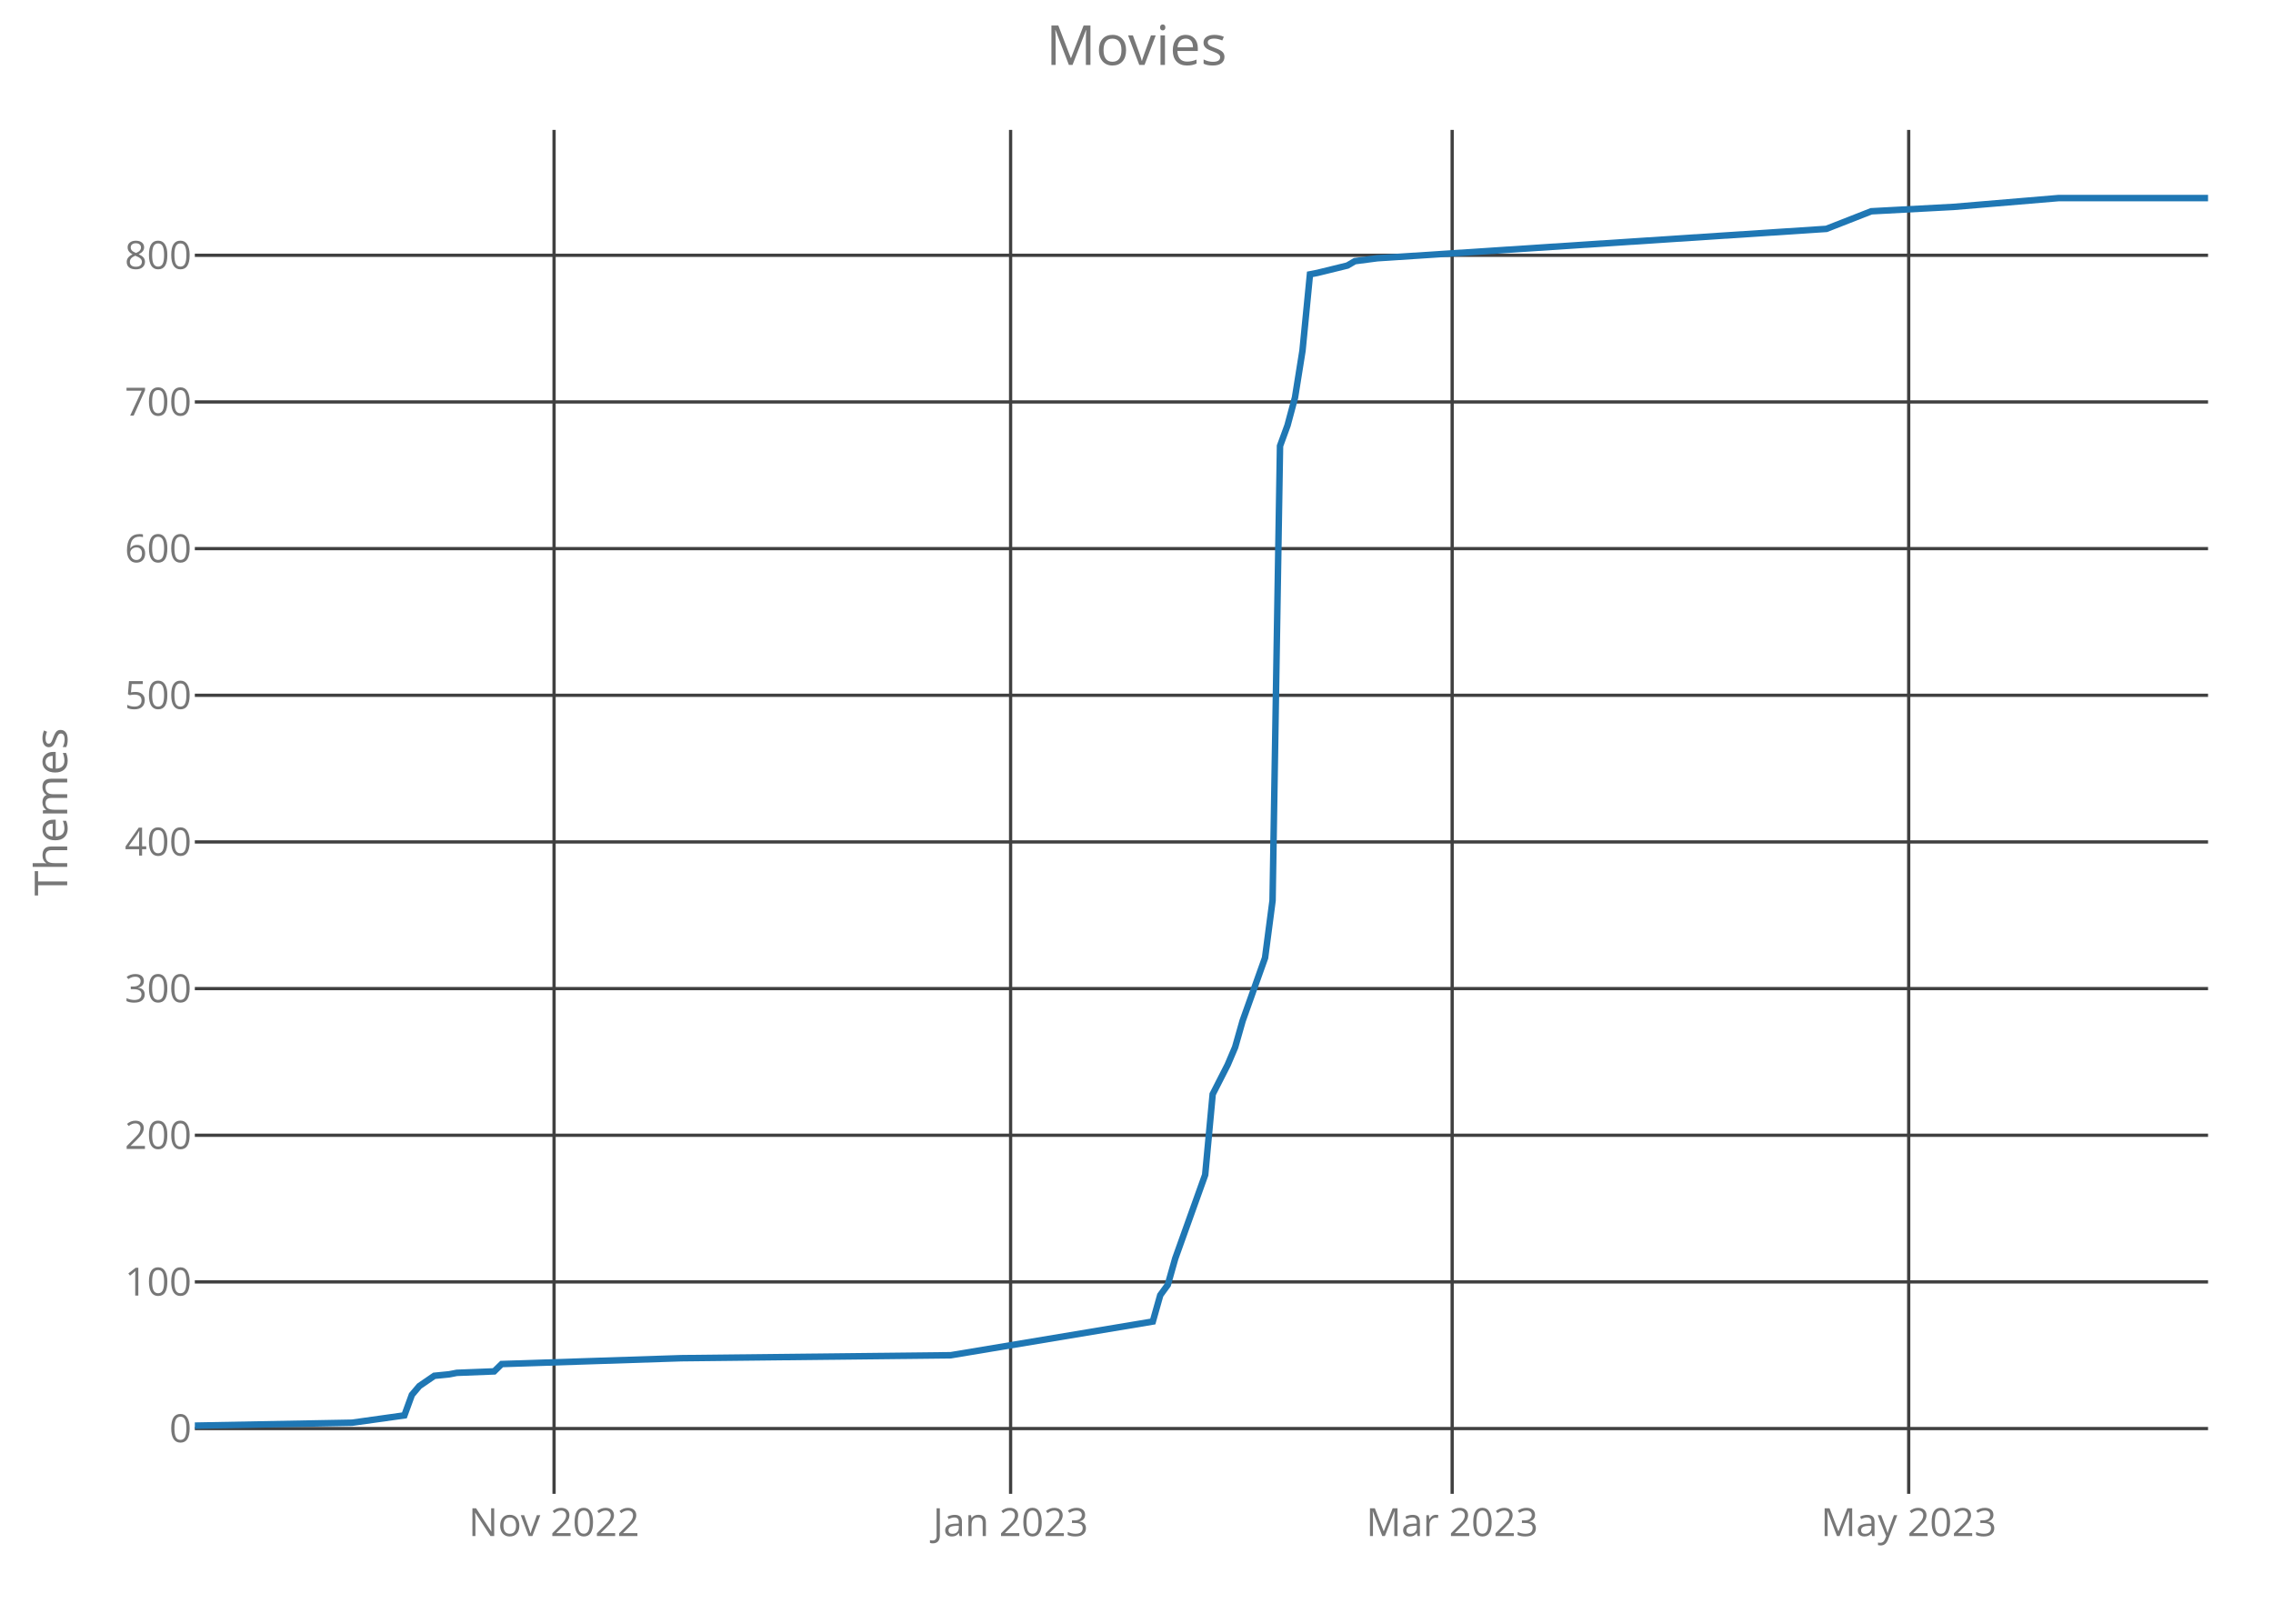
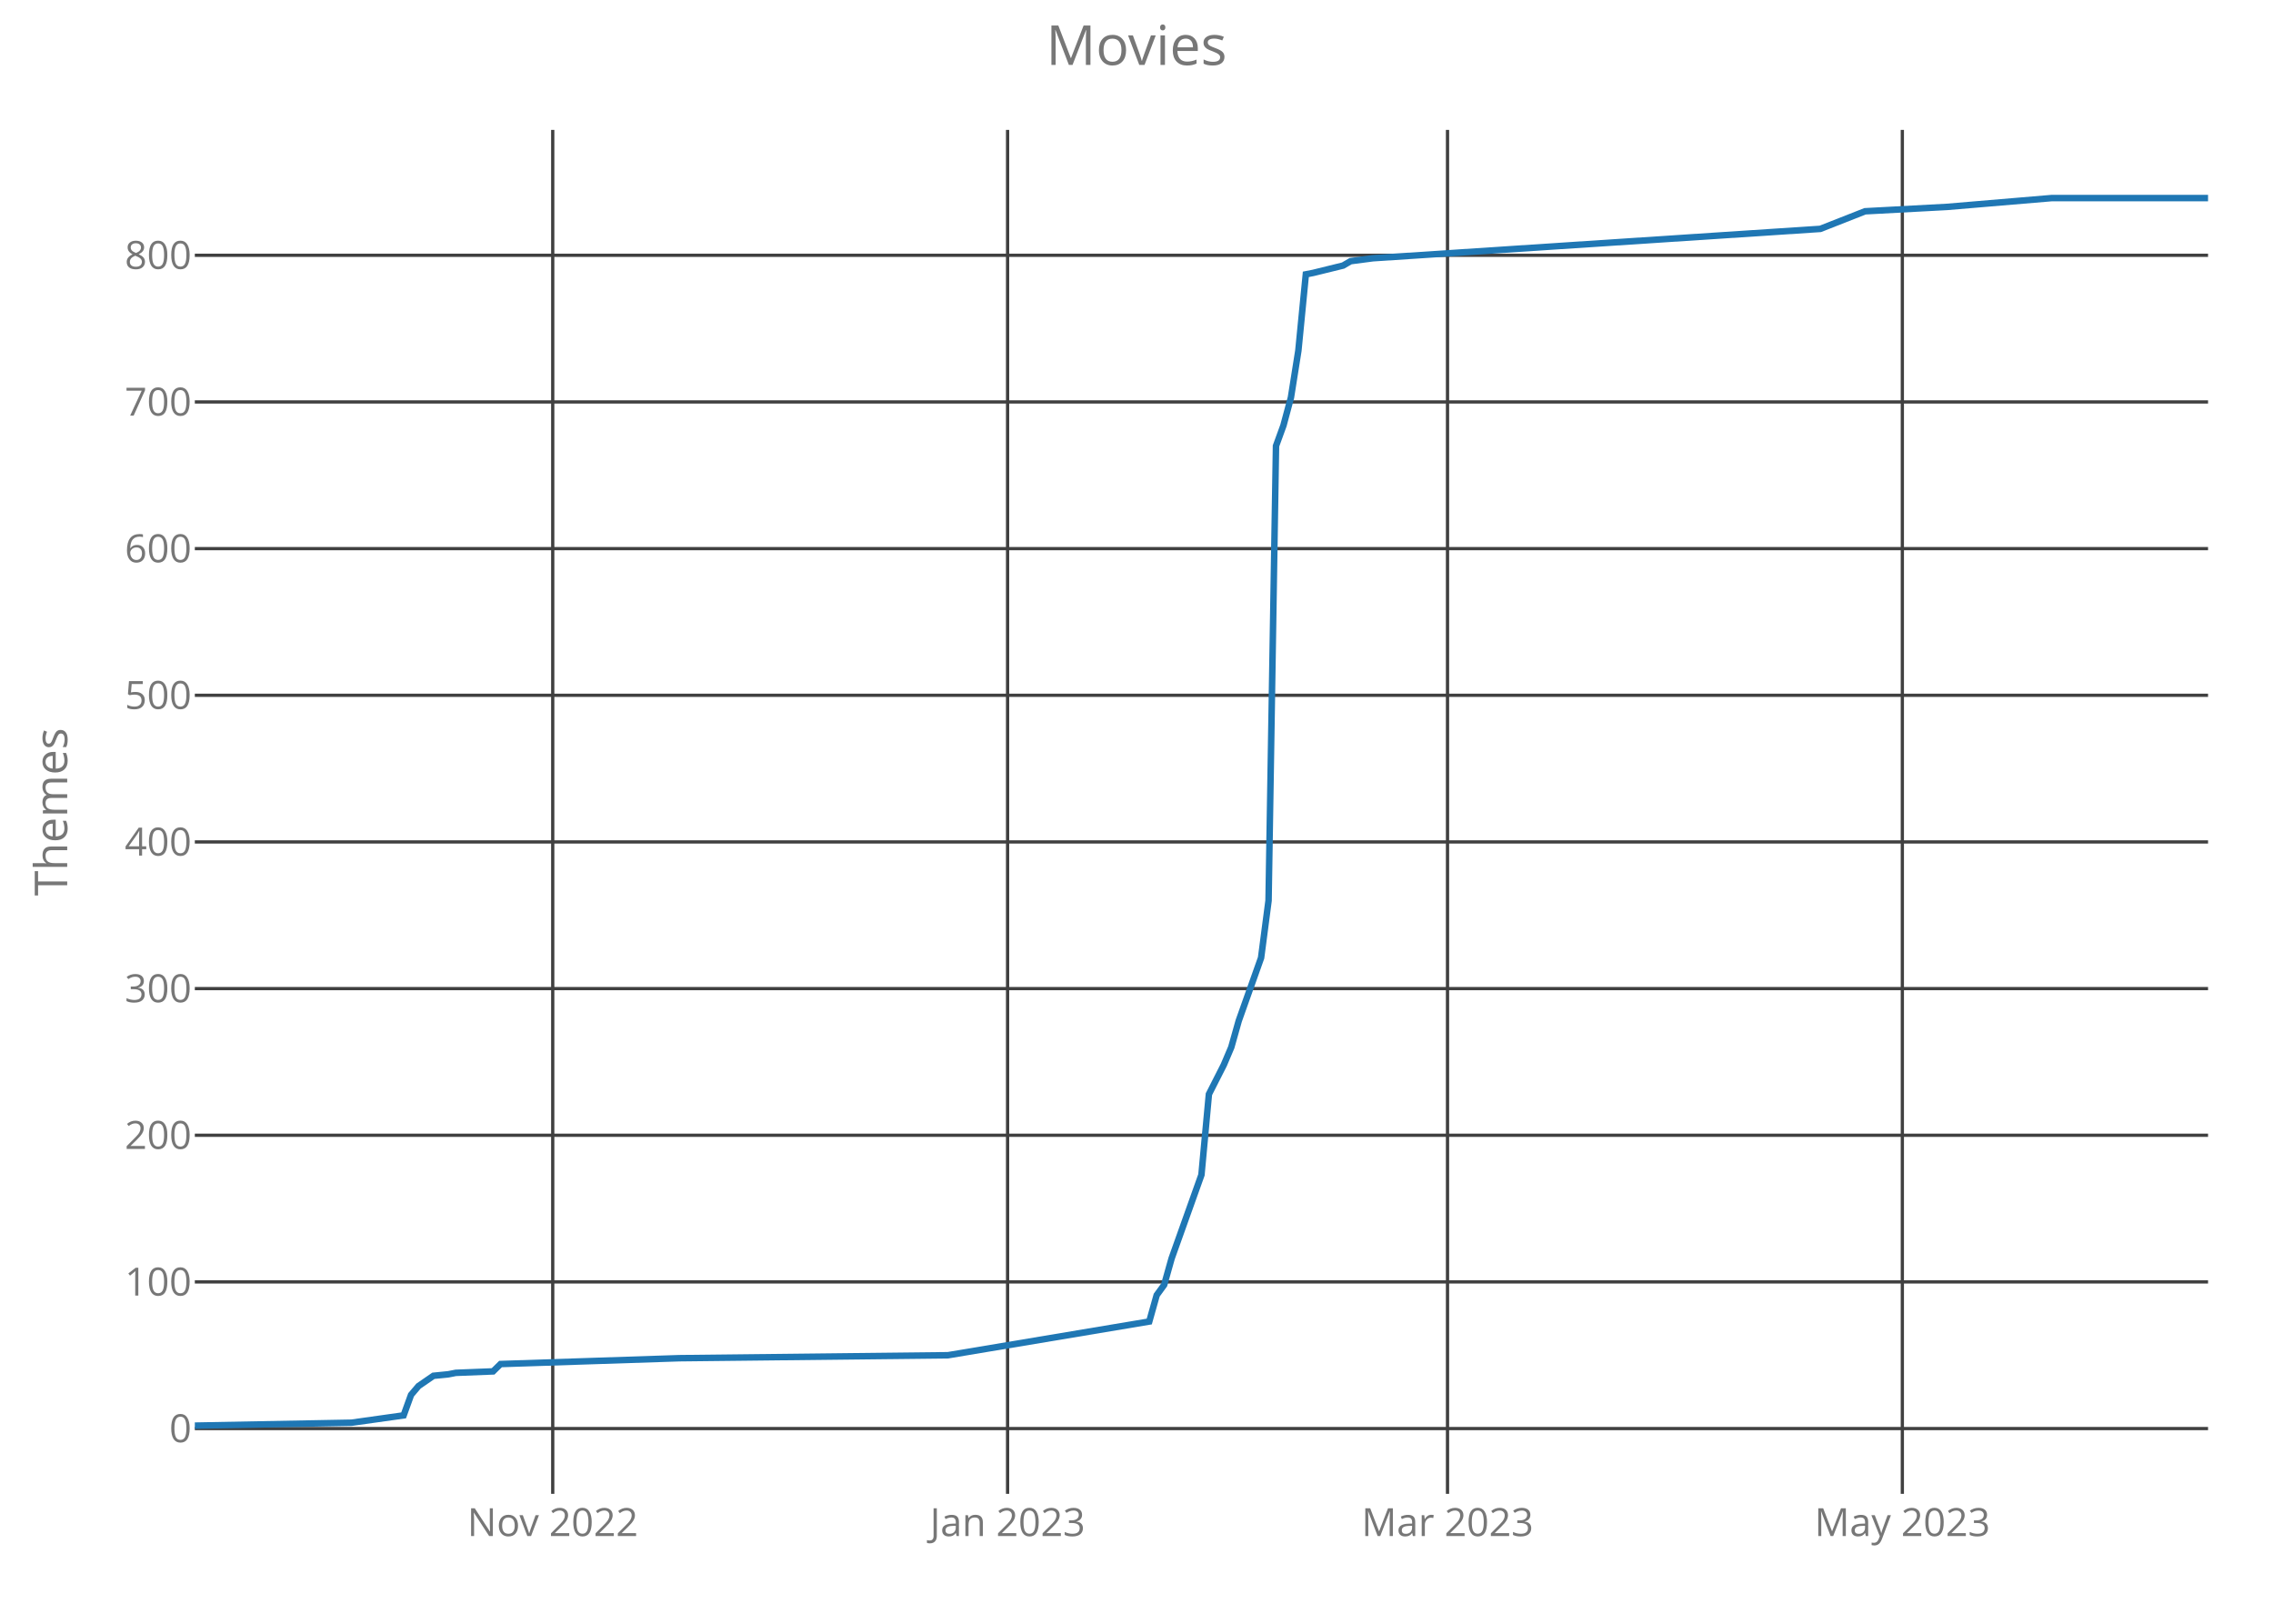
<svg xmlns="http://www.w3.org/2000/svg" class="main-svg" width="700" height="500" style="" viewBox="0 0 700 500">
  <rect x="0" y="0" width="700" height="500" style="fill: rgb(0, 0, 0); fill-opacity: 0;" />
-   <defs id="defs-6e9f06">
+   <defs id="defs-81c764">
    <g class="clips">
-       <clipPath id="clip6e9f06xyplot" class="plotclip">
+       <clipPath id="clip81c764xyplot" class="plotclip">
        <rect width="620" height="420" />
      </clipPath>
-       <clipPath class="axesclip" id="clip6e9f06x">
+       <clipPath class="axesclip" id="clip81c764x">
        <rect x="60" y="0" width="620" height="500" />
      </clipPath>
-       <clipPath class="axesclip" id="clip6e9f06y">
+       <clipPath class="axesclip" id="clip81c764y">
        <rect x="0" y="40" width="700" height="420" />
      </clipPath>
-       <clipPath class="axesclip" id="clip6e9f06xy">
+       <clipPath class="axesclip" id="clip81c764xy">
        <rect x="60" y="40" width="620" height="420" />
      </clipPath>
    </g>
    <g class="gradients" />
  </defs>
  <g class="bglayer">
    <rect class="bg" x="60" y="40" width="620" height="420" style="fill: rgb(0, 0, 0); fill-opacity: 0; stroke-width: 0;" />
  </g>
  <g class="layer-below">
    <g class="imagelayer" />
    <g class="shapelayer" />
  </g>
  <g class="cartesianlayer">
    <g class="subplot xy">
      <g class="layer-subplot">
        <g class="shapelayer" />
        <g class="imagelayer" />
      </g>
      <g class="gridlayer">
        <g class="x">
-           <path class="xgrid crisp" transform="translate(170.63,0)" d="M0,40v420" style="stroke: rgb(64, 64, 64); stroke-opacity: 1; stroke-width: 1px;" />
-           <path class="xgrid crisp" transform="translate(311.23,0)" d="M0,40v420" style="stroke: rgb(64, 64, 64); stroke-opacity: 1; stroke-width: 1px;" />
-           <path class="xgrid crisp" transform="translate(447.21,0)" d="M0,40v420" style="stroke: rgb(64, 64, 64); stroke-opacity: 1; stroke-width: 1px;" />
-           <path class="xgrid crisp" transform="translate(587.81,0)" d="M0,40v420" style="stroke: rgb(64, 64, 64); stroke-opacity: 1; stroke-width: 1px;" />
+           <path class="xgrid crisp" transform="translate(170.22,0)" d="M0,40v420" style="stroke: rgb(64, 64, 64); stroke-opacity: 1; stroke-width: 1px;" />
+           <path class="xgrid crisp" transform="translate(310.3,0)" d="M0,40v420" style="stroke: rgb(64, 64, 64); stroke-opacity: 1; stroke-width: 1px;" />
+           <path class="xgrid crisp" transform="translate(445.78,0)" d="M0,40v420" style="stroke: rgb(64, 64, 64); stroke-opacity: 1; stroke-width: 1px;" />
+           <path class="xgrid crisp" transform="translate(585.85,0)" d="M0,40v420" style="stroke: rgb(64, 64, 64); stroke-opacity: 1; stroke-width: 1px;" />
        </g>
        <g class="y">
          <path class="ygrid crisp" transform="translate(0,439.9)" d="M60,0h620" style="stroke: rgb(64, 64, 64); stroke-opacity: 1; stroke-width: 1px;" />
          <path class="ygrid crisp" transform="translate(0,394.74)" d="M60,0h620" style="stroke: rgb(64, 64, 64); stroke-opacity: 1; stroke-width: 1px;" />
          <path class="ygrid crisp" transform="translate(0,349.58)" d="M60,0h620" style="stroke: rgb(64, 64, 64); stroke-opacity: 1; stroke-width: 1px;" />
          <path class="ygrid crisp" transform="translate(0,304.42)" d="M60,0h620" style="stroke: rgb(64, 64, 64); stroke-opacity: 1; stroke-width: 1px;" />
          <path class="ygrid crisp" transform="translate(0,259.26)" d="M60,0h620" style="stroke: rgb(64, 64, 64); stroke-opacity: 1; stroke-width: 1px;" />
          <path class="ygrid crisp" transform="translate(0,214.1)" d="M60,0h620" style="stroke: rgb(64, 64, 64); stroke-opacity: 1; stroke-width: 1px;" />
          <path class="ygrid crisp" transform="translate(0,168.94)" d="M60,0h620" style="stroke: rgb(64, 64, 64); stroke-opacity: 1; stroke-width: 1px;" />
          <path class="ygrid crisp" transform="translate(0,123.77)" d="M60,0h620" style="stroke: rgb(64, 64, 64); stroke-opacity: 1; stroke-width: 1px;" />
          <path class="ygrid crisp" transform="translate(0,78.61)" d="M60,0h620" style="stroke: rgb(64, 64, 64); stroke-opacity: 1; stroke-width: 1px;" />
        </g>
      </g>
      <g class="zerolinelayer" />
      <path class="xlines-below crisp" d="M0,0" style="fill: none;" />
      <path class="ylines-below crisp" d="M0,0" style="fill: none;" />
      <g class="overlines-below" />
      <g class="xaxislayer-below">
        <g class="xtick">
-           <text text-anchor="middle" x="0" y="473" transform="translate(170.63,0)" style="font-family: 'Open Sans'; font-size: 12px; fill: rgb(119, 119, 119); fill-opacity: 1; white-space: pre;">Nov 2022</text>
+           <text text-anchor="middle" x="0" y="473" transform="translate(170.22,0)" style="font-family: 'Open Sans'; font-size: 12px; fill: rgb(119, 119, 119); fill-opacity: 1; white-space: pre;">Nov 2022</text>
        </g>
        <g class="xtick">
-           <text text-anchor="middle" x="0" y="473" transform="translate(311.23,0)" style="font-family: 'Open Sans'; font-size: 12px; fill: rgb(119, 119, 119); fill-opacity: 1; white-space: pre;">Jan 2023</text>
+           <text text-anchor="middle" x="0" y="473" transform="translate(310.3,0)" style="font-family: 'Open Sans'; font-size: 12px; fill: rgb(119, 119, 119); fill-opacity: 1; white-space: pre;">Jan 2023</text>
        </g>
        <g class="xtick">
-           <text text-anchor="middle" x="0" y="473" transform="translate(447.21,0)" style="font-family: 'Open Sans'; font-size: 12px; fill: rgb(119, 119, 119); fill-opacity: 1; white-space: pre;">Mar 2023</text>
+           <text text-anchor="middle" x="0" y="473" transform="translate(445.78,0)" style="font-family: 'Open Sans'; font-size: 12px; fill: rgb(119, 119, 119); fill-opacity: 1; white-space: pre;">Mar 2023</text>
        </g>
        <g class="xtick">
-           <text text-anchor="middle" x="0" y="473" transform="translate(587.81,0)" style="font-family: 'Open Sans'; font-size: 12px; fill: rgb(119, 119, 119); fill-opacity: 1; white-space: pre;">May 2023</text>
+           <text text-anchor="middle" x="0" y="473" transform="translate(585.85,0)" style="font-family: 'Open Sans'; font-size: 12px; fill: rgb(119, 119, 119); fill-opacity: 1; white-space: pre;">May 2023</text>
        </g>
      </g>
      <g class="yaxislayer-below">
        <g class="ytick">
          <text text-anchor="end" x="59" y="4.2" transform="translate(0,439.9)" style="font-family: 'Open Sans'; font-size: 12px; fill: rgb(119, 119, 119); fill-opacity: 1; white-space: pre;">0</text>
        </g>
        <g class="ytick">
          <text text-anchor="end" x="59" y="4.2" transform="translate(0,394.74)" style="font-family: 'Open Sans'; font-size: 12px; fill: rgb(119, 119, 119); fill-opacity: 1; white-space: pre;">100</text>
        </g>
        <g class="ytick">
          <text text-anchor="end" x="59" y="4.2" transform="translate(0,349.58)" style="font-family: 'Open Sans'; font-size: 12px; fill: rgb(119, 119, 119); fill-opacity: 1; white-space: pre;">200</text>
        </g>
        <g class="ytick">
          <text text-anchor="end" x="59" y="4.2" transform="translate(0,304.42)" style="font-family: 'Open Sans'; font-size: 12px; fill: rgb(119, 119, 119); fill-opacity: 1; white-space: pre;">300</text>
        </g>
        <g class="ytick">
          <text text-anchor="end" x="59" y="4.2" transform="translate(0,259.26)" style="font-family: 'Open Sans'; font-size: 12px; fill: rgb(119, 119, 119); fill-opacity: 1; white-space: pre;">400</text>
        </g>
        <g class="ytick">
          <text text-anchor="end" x="59" y="4.2" transform="translate(0,214.1)" style="font-family: 'Open Sans'; font-size: 12px; fill: rgb(119, 119, 119); fill-opacity: 1; white-space: pre;">500</text>
        </g>
        <g class="ytick">
          <text text-anchor="end" x="59" y="4.2" transform="translate(0,168.94)" style="font-family: 'Open Sans'; font-size: 12px; fill: rgb(119, 119, 119); fill-opacity: 1; white-space: pre;">600</text>
        </g>
        <g class="ytick">
          <text text-anchor="end" x="59" y="4.2" transform="translate(0,123.77)" style="font-family: 'Open Sans'; font-size: 12px; fill: rgb(119, 119, 119); fill-opacity: 1; white-space: pre;">700</text>
        </g>
        <g class="ytick">
          <text text-anchor="end" x="59" y="4.2" transform="translate(0,78.61)" style="font-family: 'Open Sans'; font-size: 12px; fill: rgb(119, 119, 119); fill-opacity: 1; white-space: pre;">800</text>
        </g>
      </g>
      <g class="overaxes-below" />
-       <g class="plot" transform="translate(60,40)" clip-path="url('#clip6e9f06xyplot')">
+       <g class="plot" transform="translate(60,40)" clip-path="url('#clip81c764xyplot')">
        <g class="scatterlayer mlayer">
-           <g class="trace scatter trace4852ac" style="stroke-miterlimit: 2; opacity: 1;">
+           <g class="trace scatter tracee93af2" style="stroke-miterlimit: 2; opacity: 1;">
            <g class="fills" />
            <g class="errorbars" />
            <g class="lines">
-               <path class="js-line" d="M0,399L48.4,398.1L64.54,395.84L66.84,389.52L69.14,386.81L73.75,383.65L78.36,383.19L80.67,382.74L92.19,382.29L94.5,380.03L149.81,378.23L232.79,377.32L295.02,366.94L297.32,358.81L299.63,355.65L301.93,347.52L311.15,321.77L313.46,296.94L318.07,287.9L320.37,282.48L322.68,274.35L329.59,254.94L331.9,237.32L334.2,97.32L336.51,91L338.81,82.42L341.12,67.97L343.42,44.48L345.72,44.03L354.94,41.77L357.25,40.42L364.16,39.52L502.45,30.48L516.28,25.06L541.64,23.71L573.9,21L620,21" style="vector-effect: non-scaling-stroke; fill: none; stroke: rgb(31, 119, 180); stroke-opacity: 1; stroke-width: 2px; opacity: 1;" />
+               <path class="js-line" d="M0,399L48.22,398.1L64.3,395.84L66.59,389.52L68.89,386.81L73.48,383.65L78.07,383.19L80.37,382.74L91.85,382.29L94.15,380.03L149.26,378.23L231.93,377.32L293.93,366.94L296.22,358.81L298.52,355.65L300.81,347.52L310,321.77L312.3,296.94L316.89,287.9L319.19,282.48L321.48,274.35L328.37,254.94L330.67,237.32L332.96,97.32L335.26,91L337.56,82.42L339.85,67.97L342.15,44.48L344.44,44.03L353.63,41.77L355.93,40.42L362.81,39.52L500.59,30.48L514.37,25.06L539.63,23.71L571.78,21L620,21" style="vector-effect: non-scaling-stroke; fill: none; stroke: rgb(31, 119, 180); stroke-opacity: 1; stroke-width: 2px; opacity: 1;" />
            </g>
            <g class="points" />
            <g class="text" />
          </g>
        </g>
      </g>
      <g class="overplot" />
      <path class="xlines-above" />
      <path class="ylines-above" />
      <g class="overlines-above" />
      <g class="xaxislayer-above" />
      <g class="yaxislayer-above" />
      <g class="overaxes-above" />
    </g>
  </g>
  <g class="polarlayer" />
  <g class="ternarylayer" />
  <g class="geolayer" />
  <g class="funnelarealayer" />
  <g class="pielayer" />
  <g class="treemaplayer" />
  <g class="sunburstlayer" />
  <g class="glimages" />
-   <defs id="topdefs-6e9f06">
+   <defs id="topdefs-81c764">
    <g class="clips" />
  </defs>
  <g class="layer-above">
    <g class="imagelayer" />
    <g class="shapelayer" />
  </g>
  <g class="infolayer">
    <g class="g-gtitle">
      <text class="gtitle" x="350" y="20" text-anchor="middle" dy="0em" style="font-family: 'Open Sans'; font-size: 17px; fill: rgb(119, 119, 119); opacity: 1; font-weight: normal; white-space: pre;">Movies</text>
    </g>
    <g class="g-xtitle" />
    <g class="g-ytitle">
      <text class="ytitle" transform="rotate(-90,20.7,250)" x="20.7" y="250" text-anchor="middle" style="font-family: 'Open Sans'; font-size: 14px; fill: rgb(119, 119, 119); opacity: 1; font-weight: normal; white-space: pre;">Themes</text>
    </g>
  </g>
</svg>
